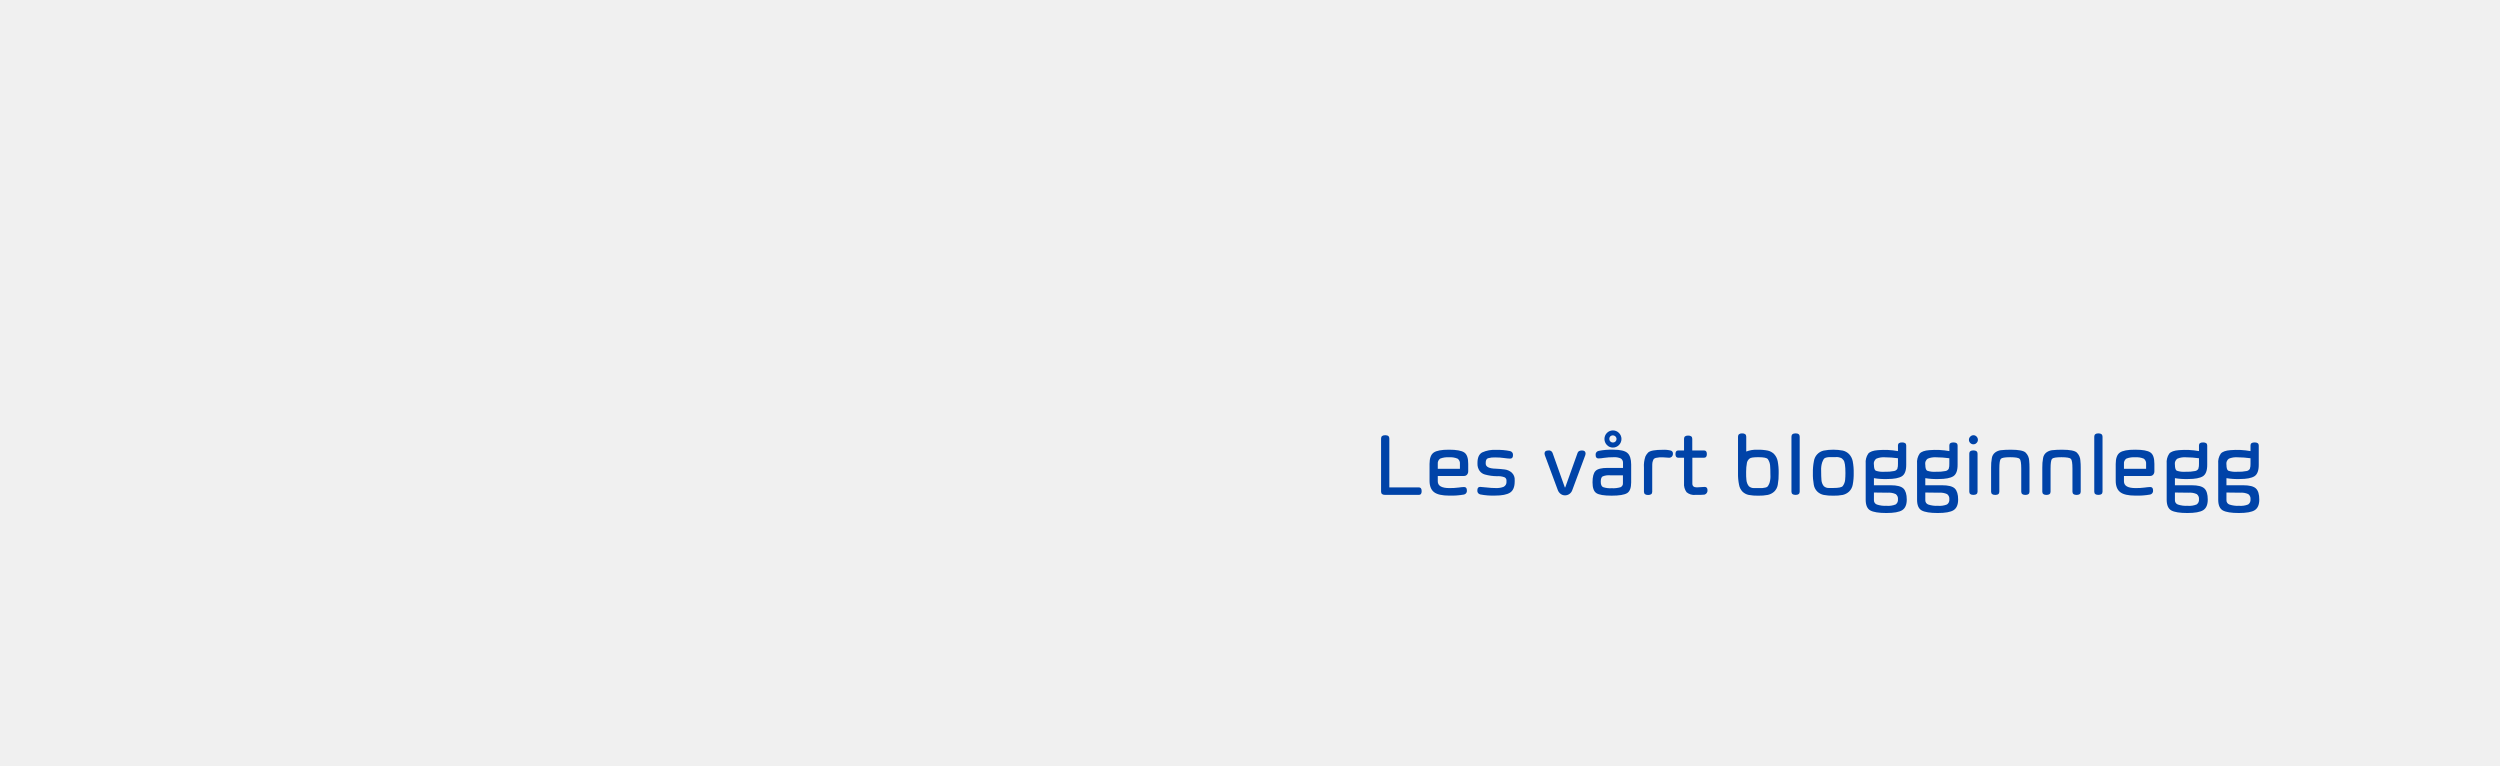
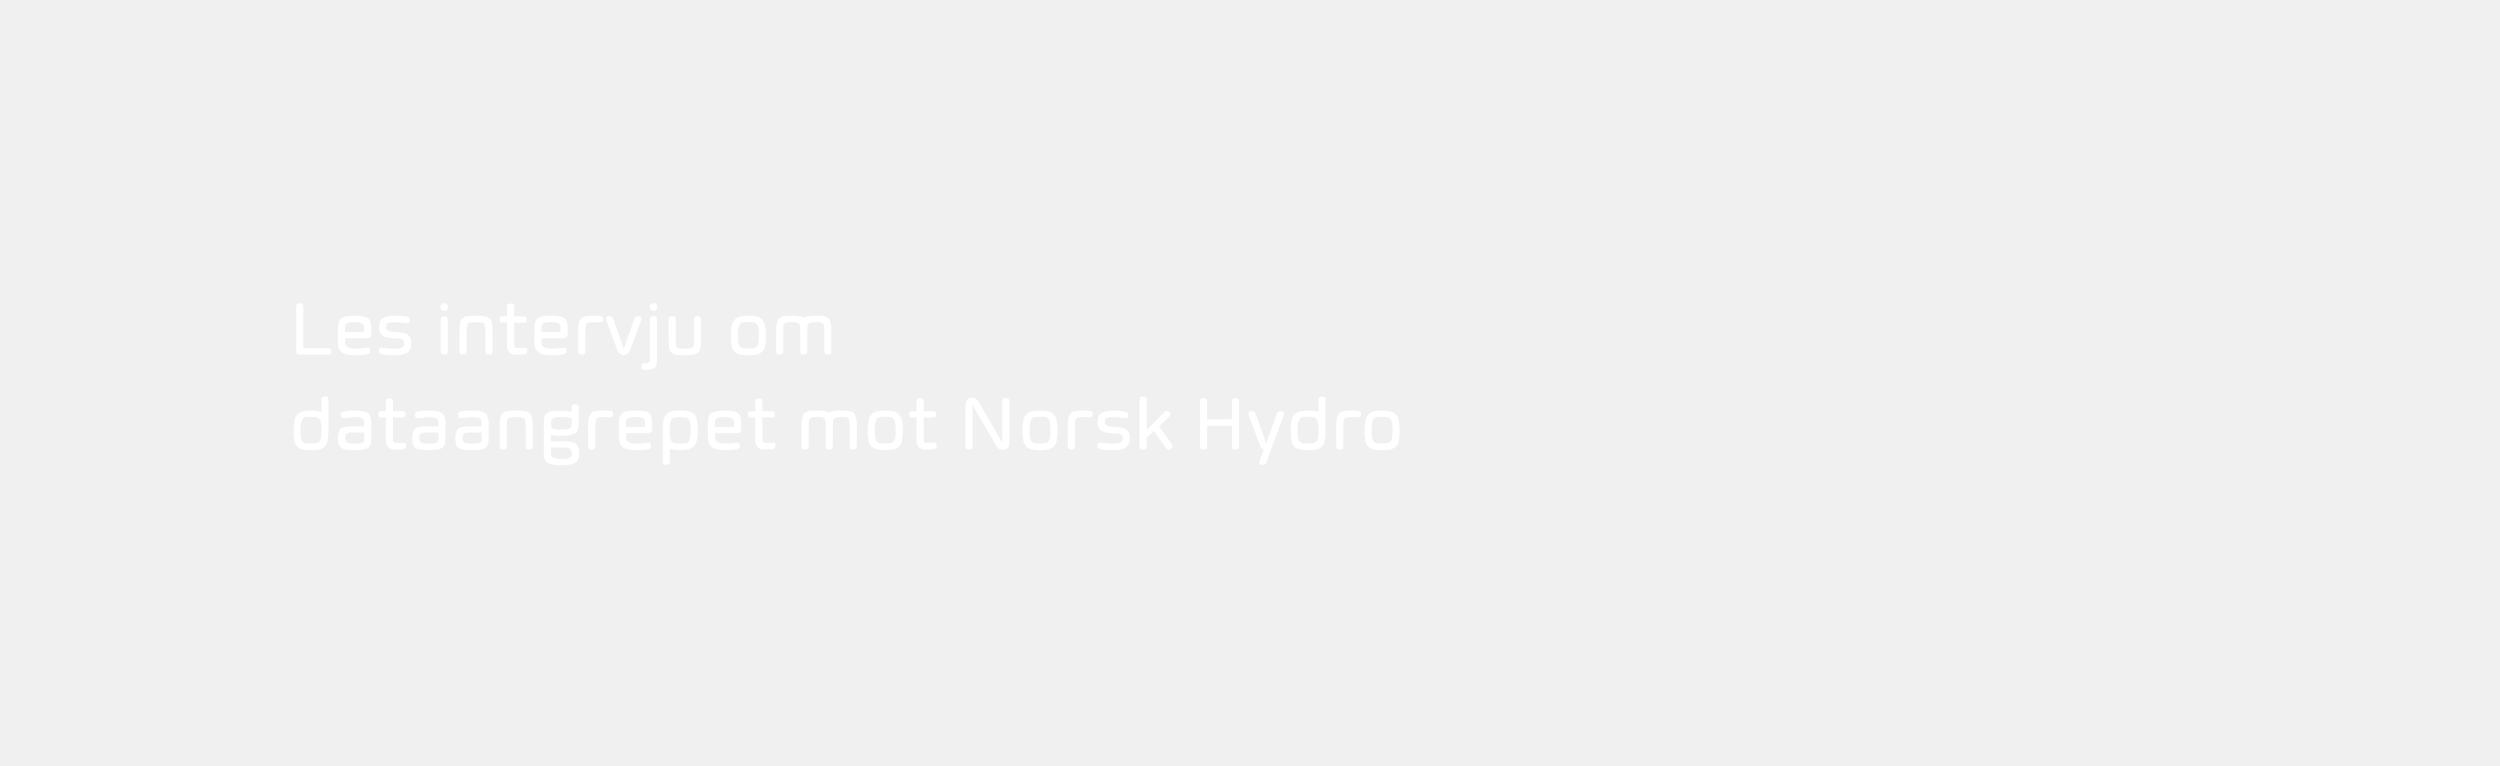
<svg xmlns="http://www.w3.org/2000/svg" id="Layer_1" data-name="Layer 1" viewBox="0 0 980 300">
  <defs>
-     <style>.cls-1{fill:#0043a8;}</style>
+     <style>.cls-1{fill:#fff;}</style>
  </defs>
-   <path class="cls-1" d="M556.19,194H543c-1.08,0-1.62-.42-1.62-1.27V171.9c0-.86.54-1.3,1.62-1.3s1.62.44,1.62,1.3v19.15h11.56q1.11,0,1.11,1.47C557.3,193.51,556.93,194,556.19,194Z" />
-   <path class="cls-1" d="M573.91,190.91c.74,0,1.11.44,1.11,1.33a1.46,1.46,0,0,1-1.11,1.62,28.14,28.14,0,0,1-5.85.42c-2.74,0-4.71-.44-5.89-1.34s-1.78-2.38-1.79-4.48v-6.59q0-3.3,1.61-4.45t6-1.14q4.41,0,6,1.09t1.55,4.5v2.85a2,2,0,0,1-.48,1.37,1.56,1.56,0,0,1-1.21.49H563.61v2.11q0,2.66,4.62,2.64a26.33,26.33,0,0,0,3.52-.21A18.86,18.86,0,0,1,573.91,190.91Zm-10.3-9v1.85h8.68v-1.85a2.3,2.3,0,0,0-.87-2.1,7.39,7.39,0,0,0-3.43-.55,7.87,7.87,0,0,0-3.45.52A2.25,2.25,0,0,0,563.61,181.88Z" />
-   <path class="cls-1" d="M590.54,188.71v-.41a1.32,1.32,0,0,0-.84-1.24,7.36,7.36,0,0,0-2.94-.39,18.19,18.19,0,0,1-4.64-.65,3.8,3.8,0,0,1-2.11-1.43,4.61,4.61,0,0,1-.84-2.88v-.29c0-2,.6-3.37,1.81-4.06a11.41,11.41,0,0,1,5.52-1,22.9,22.9,0,0,1,5.48.47,1.46,1.46,0,0,1,1.11,1.62c0,.89-.37,1.33-1.11,1.33a20.91,20.91,0,0,1-2.27-.22,24,24,0,0,0-3.6-.25,8.81,8.81,0,0,0-2.81.32q-.9.32-.9,1.77v.33q0,1.92,4,2c1.11.05,2.23.14,3.36.29a5.09,5.09,0,0,1,2.84,1.24,3.67,3.67,0,0,1,1.16,3v.44c0,2.15-.6,3.63-1.82,4.41s-3.19,1.16-5.89,1.16a25.49,25.49,0,0,1-5.82-.46,1.45,1.45,0,0,1-1.11-1.61c0-.89.37-1.34,1.11-1.34.43,0,1.28.08,2.55.23a31.23,31.23,0,0,0,3.69.23,7.58,7.58,0,0,0,2.94-.48A2.08,2.08,0,0,0,590.54,188.71Z" />
-   <path class="cls-1" d="M613.48,194.18a2.77,2.77,0,0,1-1.72-.58,3.26,3.26,0,0,1-1.09-1.46l-5.1-13.73c-.07-.37-.11-.56-.12-.58,0-.85.52-1.26,1.56-1.25a1.49,1.49,0,0,1,1.58.93l4.82,13.54h.17l4.84-13.54q.35-.93,1.74-.93c.92,0,1.39.42,1.39,1.25,0,0,0,.21-.11.58l-5.11,13.73a3,3,0,0,1-1.09,1.47A2.9,2.9,0,0,1,613.48,194.18Z" />
-   <path class="cls-1" d="M626.61,179.71c-.75,0-1.12-.45-1.12-1.34a1.44,1.44,0,0,1,1.12-1.61,24.79,24.79,0,0,1,5.84-.48c2.72,0,4.55.43,5.52,1.3s1.45,2.38,1.45,4.54v6.94c0,2.17-.52,3.58-1.58,4.24s-3.08,1-6.07,1-5-.33-6-1-1.5-2.06-1.5-4.22.39-3.64,1.16-4.45,2.38-1.22,4.79-1.21h6v-1.86a2,2,0,0,0-.83-1.83,6,6,0,0,0-2.93-.5,24.36,24.36,0,0,0-3.68.25A14.44,14.44,0,0,1,626.61,179.71Zm9.58,9.61v-3h-5a6.33,6.33,0,0,0-3,.45c-.46.31-.69,1-.69,2.08s.29,1.78.86,2.09a8.79,8.79,0,0,0,3.42.44,10.18,10.18,0,0,0,3.47-.39A1.61,1.61,0,0,0,636.19,189.32Zm-6.28-14.87a3.39,3.39,0,0,1,0-4.74,3.31,3.31,0,0,1,4.72,0,3.34,3.34,0,0,1,0,4.74,3.25,3.25,0,0,1-2.37,1A3.19,3.19,0,0,1,629.91,174.45Zm.94-2.37a1.42,1.42,0,0,0,.42,1,1.47,1.47,0,0,0,2,0,1.45,1.45,0,0,0,.42-1,1.46,1.46,0,0,0-2.48-1A1.33,1.33,0,0,0,630.85,172.08Z" />
-   <path class="cls-1" d="M647.67,183.77v9c0,.85-.54,1.27-1.61,1.27s-1.61-.42-1.63-1.27v-9.38a11.24,11.24,0,0,1,.58-4.49,6.06,6.06,0,0,1,1.07-1.52q1.15-1.07,5.79-1.06a10.41,10.41,0,0,1,3.13.31,1.14,1.14,0,0,1,.79,1.15,1.64,1.64,0,0,1-.44,1.24,1.48,1.48,0,0,1-1.11.41l-2.37-.16a10.21,10.21,0,0,0-2.76.22,2.48,2.48,0,0,0-.81.4,3,3,0,0,0-.38.82,3.8,3.8,0,0,0-.23,1.26C647.67,182.36,647.67,183,647.67,183.77Z" />
-   <path class="cls-1" d="M664.56,194a4.53,4.53,0,0,1-3.42-1.05,5.3,5.3,0,0,1-1-3.62v-9.9h-2.28c-.72,0-1.08-.48-1.08-1.43s.36-1.42,1.08-1.42h2.28V172c0-.84.54-1.26,1.61-1.26s1.62.42,1.62,1.26v4.58H668c.72,0,1.09.47,1.09,1.42s-.37,1.43-1.09,1.43H663.4v10.14c0,1,.59,1.48,1.76,1.48l3.06-.18c.75,0,1.12.43,1.12,1.3a1.65,1.65,0,0,1-1.16,1.72C667.41,194,666.2,194,664.56,194Z" />
-   <path class="cls-1" d="M681.3,185.44V171.18c0-.86.55-1.3,1.62-1.3s1.61.44,1.61,1.3V177a10.87,10.87,0,0,1,4.33-.71,18.88,18.88,0,0,1,4.17.35,5.08,5.08,0,0,1,2.43,1.37,5.68,5.68,0,0,1,1.4,2.78,23.1,23.1,0,0,1,.38,4.66,23.79,23.79,0,0,1-.36,4.64,4.83,4.83,0,0,1-1.42,2.65A5.52,5.52,0,0,1,693,194a18.1,18.1,0,0,1-3.78.31,18.46,18.46,0,0,1-3.75-.3,5,5,0,0,1-2.38-1.25A5.15,5.15,0,0,1,681.7,190,20.86,20.86,0,0,1,681.3,185.44Zm12.7.73q0-2.32-.12-3.69A5,5,0,0,0,693,180c-.35-.52-1.59-.78-3.73-.78-1.86,0-3,.17-3.38.5a2.89,2.89,0,0,0-1.08,1.61,19.42,19.42,0,0,0-.33,3.62c0,1.27,0,2.35.12,3.25a4.56,4.56,0,0,0,.94,2.39,2.86,2.86,0,0,0,2.13.73c.35,0,.88,0,1.6,0s1.25,0,1.6,0a7.87,7.87,0,0,0,1.2-.2,1.53,1.53,0,0,0,.93-.51,7.76,7.76,0,0,0,.64-1.26A8.86,8.86,0,0,0,694,186.17Z" />
-   <path class="cls-1" d="M705.48,171.18v21.55c0,.85-.54,1.27-1.61,1.27s-1.62-.42-1.62-1.27V171.18c0-.86.54-1.3,1.62-1.3S705.48,170.32,705.48,171.18Z" />
-   <path class="cls-1" d="M710.65,185.44a21.59,21.59,0,0,1,.4-4.66,5,5,0,0,1,3.83-4.15,20.37,20.37,0,0,1,7.52,0,5.12,5.12,0,0,1,2.43,1.37,5.67,5.67,0,0,1,1.43,2.77,22.25,22.25,0,0,1,.39,4.65,22,22,0,0,1-.39,4.64,5,5,0,0,1-1.44,2.66A5.45,5.45,0,0,1,722.4,194a17.83,17.83,0,0,1-3.76.31,18.64,18.64,0,0,1-3.76-.3,5.15,5.15,0,0,1-2.43-1.25A4.79,4.79,0,0,1,711,190,22.38,22.38,0,0,1,710.65,185.44Zm3.62-4.12a9.25,9.25,0,0,0-.38,3.22q0,2.29.12,3.66a4.34,4.34,0,0,0,.91,2.37,2.84,2.84,0,0,0,2.11.72c.35,0,.89,0,1.61,0,2.11,0,3.35-.26,3.72-.76a4.74,4.74,0,0,0,.93-2.39c.08-.87.12-1.78.12-2.72,0-2.8-.26-4.49-.79-5.08a3.92,3.92,0,0,0-.61-.65,4.28,4.28,0,0,0-2.53-.5c-1.3,0-2.12,0-2.47,0-1.1.07-1.8.32-2.09.74A9.21,9.21,0,0,0,714.27,181.32Z" />
-   <path class="cls-1" d="M744,174.58c0-.76.54-1.15,1.62-1.15s1.62.4,1.62,1.19v7.62q0,3.39-1.71,4.46t-5.67,1.08a26.41,26.41,0,0,1-5.28-.34v2.78h6.57q3.67,0,5,1.28c.86.87,1.3,2.31,1.3,4.32s-.59,3.39-1.76,4.15-3.25,1.13-6.23,1.13-5.08-.34-6.29-1-1.81-2.06-1.82-4.16V181.77a6,6,0,0,1,1-3.94c.67-.78,1.94-1.23,3.81-1.37a30.08,30.08,0,0,1,7.85.37Zm-9.42,7.59c0,1.29.25,2.08.72,2.35a8.78,8.78,0,0,0,3.47.41,15.69,15.69,0,0,0,3.74-.29,1.83,1.83,0,0,0,1.25-.87,5.65,5.65,0,0,0,.24-2v-2.14a40.21,40.21,0,0,0-5.14-.37,7.44,7.44,0,0,0-3.32.53,2.34,2.34,0,0,0-1,2.2Zm0,10.9v3a1.74,1.74,0,0,0,1.16,1.71,10.31,10.31,0,0,0,3.8.5,7.86,7.86,0,0,0,3.55-.53,2.14,2.14,0,0,0,.91-2,2.24,2.24,0,0,0-.87-2.06,6.36,6.36,0,0,0-3.17-.55Z" />
-   <path class="cls-1" d="M764.14,174.58c0-.76.54-1.15,1.62-1.15s1.62.4,1.62,1.19v7.62q0,3.39-1.71,4.46T760,187.78a26.41,26.41,0,0,1-5.28-.34v2.78h6.57q3.68,0,5,1.28c.86.87,1.3,2.31,1.3,4.32s-.59,3.39-1.76,4.15-3.25,1.13-6.23,1.13-5.08-.34-6.29-1-1.81-2.06-1.82-4.16V181.77a6,6,0,0,1,1-3.94c.67-.78,1.94-1.23,3.81-1.37a30.08,30.08,0,0,1,7.85.37Zm-9.42,7.59c0,1.29.25,2.08.72,2.35a8.78,8.78,0,0,0,3.47.41,15.69,15.69,0,0,0,3.74-.29,1.83,1.83,0,0,0,1.25-.87,5.65,5.65,0,0,0,.24-2v-2.14a40.21,40.21,0,0,0-5.14-.37,7.44,7.44,0,0,0-3.32.53,2.34,2.34,0,0,0-1,2.2Zm0,10.9v3a1.74,1.74,0,0,0,1.16,1.71,10.31,10.31,0,0,0,3.8.5,7.86,7.86,0,0,0,3.55-.53,2.14,2.14,0,0,0,.91-2,2.24,2.24,0,0,0-.87-2.06,6.36,6.36,0,0,0-3.17-.55Z" />
-   <path class="cls-1" d="M771.82,172.4a1.72,1.72,0,0,1,.53-1.25,1.75,1.75,0,0,1,1.23-.55,1.66,1.66,0,0,1,1.25.55,1.81,1.81,0,0,1,.51,1.26,1.69,1.69,0,0,1-.53,1.23,1.65,1.65,0,0,1-1.23.53,1.68,1.68,0,0,1-1.25-.53A1.71,1.71,0,0,1,771.82,172.4Zm3.38,5.43v14.9c0,.85-.54,1.27-1.62,1.27s-1.62-.42-1.62-1.27v-14.9c0-.85.54-1.27,1.62-1.27S775.2,177,775.2,177.83Z" />
-   <path class="cls-1" d="M784.34,179.85c-.4.41-.6,1.71-.6,3.89v9c0,.85-.53,1.27-1.61,1.27s-1.61-.42-1.62-1.27v-9.38a18.47,18.47,0,0,1,.31-3.87,3.38,3.38,0,0,1,1.27-2.11,4.76,4.76,0,0,1,2.21-.9,35.12,35.12,0,0,1,4-.19q4.55,0,5.73,1.11a4.74,4.74,0,0,1,1.41,3.16,27.5,27.5,0,0,1,.12,2.8v9.38c0,.85-.54,1.27-1.61,1.27s-1.62-.42-1.62-1.27v-9c0-2.16-.21-3.45-.62-3.87s-1.64-.64-3.7-.64S784.74,179.44,784.34,179.85Z" />
-   <path class="cls-1" d="M804.41,179.85c-.4.41-.59,1.71-.59,3.89v9c0,.85-.54,1.27-1.61,1.27s-1.62-.42-1.63-1.27v-9.38a18.36,18.36,0,0,1,.32-3.87,3.42,3.42,0,0,1,1.26-2.11,4.84,4.84,0,0,1,2.22-.9,34.84,34.84,0,0,1,4-.19q4.53,0,5.73,1.11a4.68,4.68,0,0,1,1.4,3.16,24.6,24.6,0,0,1,.13,2.8v9.38c0,.85-.54,1.27-1.62,1.27s-1.62-.42-1.62-1.27v-9c0-2.16-.2-3.45-.61-3.87s-1.65-.64-3.7-.64S804.81,179.44,804.41,179.85Z" />
-   <path class="cls-1" d="M824.19,171.18v21.55c0,.85-.54,1.27-1.62,1.27s-1.62-.42-1.62-1.27V171.18c0-.86.54-1.3,1.62-1.3S824.19,170.32,824.19,171.18Z" />
-   <path class="cls-1" d="M842.89,190.91c.74,0,1.11.44,1.11,1.33a1.46,1.46,0,0,1-1.11,1.62,28.14,28.14,0,0,1-5.85.42c-2.74,0-4.71-.44-5.89-1.34s-1.78-2.38-1.79-4.48v-6.59q0-3.3,1.61-4.45t6-1.14c3,0,4.93.36,6,1.09s1.55,2.23,1.55,4.5v2.85a2,2,0,0,1-.48,1.37,1.56,1.56,0,0,1-1.21.49H832.59v2.11q0,2.66,4.62,2.64a26.33,26.33,0,0,0,3.52-.21A18.86,18.86,0,0,1,842.89,190.91Zm-10.3-9v1.85h8.68v-1.85a2.28,2.28,0,0,0-.88-2.1,7.31,7.31,0,0,0-3.42-.55,7.87,7.87,0,0,0-3.45.52A2.25,2.25,0,0,0,832.59,181.88Z" />
-   <path class="cls-1" d="M862,174.58c0-.76.53-1.15,1.61-1.15s1.62.4,1.62,1.19v7.62q0,3.39-1.71,4.46t-5.66,1.08a26.46,26.46,0,0,1-5.29-.34v2.78h6.57c2.46,0,4.12.43,5,1.28s1.3,2.31,1.3,4.32-.58,3.39-1.76,4.15-3.25,1.13-6.23,1.13-5.08-.34-6.28-1-1.82-2.06-1.83-4.16V181.77a6,6,0,0,1,1-3.94c.66-.78,1.93-1.23,3.81-1.37a30.1,30.1,0,0,1,7.85.37Zm-9.43,7.59c0,1.29.25,2.08.72,2.35a8.84,8.84,0,0,0,3.48.41,15.65,15.65,0,0,0,3.73-.29,1.8,1.8,0,0,0,1.25-.87,5.6,5.6,0,0,0,.25-2v-2.14a40.34,40.34,0,0,0-5.14-.37,7.41,7.41,0,0,0-3.32.53,2.36,2.36,0,0,0-1,2.2Zm0,10.9v3a1.74,1.74,0,0,0,1.16,1.71,10.38,10.38,0,0,0,3.81.5,7.81,7.81,0,0,0,3.54-.53,2.15,2.15,0,0,0,.92-2,2.24,2.24,0,0,0-.87-2.06,6.38,6.38,0,0,0-3.17-.55Z" />
-   <path class="cls-1" d="M882.2,174.58c0-.76.53-1.15,1.61-1.15s1.62.4,1.62,1.19v7.62q0,3.39-1.71,4.46t-5.67,1.08a26.41,26.41,0,0,1-5.28-.34v2.78h6.57c2.46,0,4.12.43,5,1.28s1.3,2.31,1.3,4.32-.59,3.39-1.76,4.15-3.25,1.13-6.23,1.13-5.08-.34-6.28-1-1.82-2.06-1.83-4.16V181.77a6,6,0,0,1,1-3.94c.66-.78,1.93-1.23,3.81-1.37a30.1,30.1,0,0,1,7.85.37Zm-9.43,7.59c0,1.29.25,2.08.72,2.35a8.84,8.84,0,0,0,3.48.41,15.65,15.65,0,0,0,3.73-.29,1.8,1.8,0,0,0,1.25-.87,5.6,5.6,0,0,0,.25-2v-2.14a40.36,40.36,0,0,0-5.15-.37,7.39,7.39,0,0,0-3.31.53,2.36,2.36,0,0,0-1,2.2Zm0,10.9v3a1.74,1.74,0,0,0,1.16,1.71,10.34,10.34,0,0,0,3.81.5,7.83,7.83,0,0,0,3.54-.53,2.15,2.15,0,0,0,.92-2,2.24,2.24,0,0,0-.87-2.06,6.38,6.38,0,0,0-3.17-.55Z" />
+   <path class="cls-1" d="M128.84,139H117.49c-.93,0-1.39-.36-1.39-1.09V120c0-.74.46-1.12,1.39-1.12s1.39.38,1.39,1.12v16.49h10c.64,0,.95.42.95,1.27S129.48,139,128.84,139Z" />
+   <path class="cls-1" d="M144.1,136.34c.63,0,1,.38,1,1.15a1.26,1.26,0,0,1-1,1.39,24.37,24.37,0,0,1-5,.36q-3.54,0-5.07-1.15a4.56,4.56,0,0,1-1.55-3.86v-5.67c0-1.9.47-3.18,1.4-3.83s2.66-1,5.19-1,4.24.31,5.13.94,1.33,1.92,1.33,3.88V131a1.74,1.74,0,0,1-.41,1.18,1.36,1.36,0,0,1-1.05.42h-8.8v1.82q0,2.28,4,2.27a22.86,22.86,0,0,0,3-.18A16.44,16.44,0,0,1,144.1,136.34Zm-8.87-7.78v1.6h7.48v-1.6a2,2,0,0,0-.76-1.8,6.17,6.17,0,0,0-2.95-.48,6.66,6.66,0,0,0-3,.45A2,2,0,0,0,135.23,128.56Z" />
+   <path class="cls-1" d="M158.42,134.44v-.35a1.14,1.14,0,0,0-.73-1.07,6.36,6.36,0,0,0-2.53-.33,15.47,15.47,0,0,1-4-.56,3.32,3.32,0,0,1-1.82-1.23,4,4,0,0,1-.72-2.49v-.25c0-1.73.51-2.89,1.55-3.49a9.81,9.81,0,0,1,4.76-.9,20,20,0,0,1,4.72.41,1.25,1.25,0,0,1,1,1.39c0,.77-.31,1.15-1,1.15a17.85,17.85,0,0,1-1.95-.19,21.78,21.78,0,0,0-3.11-.22,7.87,7.87,0,0,0-2.42.28c-.51.18-.77.69-.77,1.53v.28c0,1.1,1.15,1.69,3.45,1.76,1,0,1.92.12,2.89.24a4.34,4.34,0,0,1,2.45,1.08,3.16,3.16,0,0,1,1,2.58v.38c0,1.86-.52,3.13-1.57,3.8a9.75,9.75,0,0,1-5.07,1,22.48,22.48,0,0,1-5-.39,1.26,1.26,0,0,1-1-1.39c0-.77.32-1.15,1-1.15.37,0,1.1.06,2.19.19a26.88,26.88,0,0,0,3.18.2,6.45,6.45,0,0,0,2.53-.42A1.77,1.77,0,0,0,158.42,134.44Z" />
+   <path class="cls-1" d="M172.63,120.4a1.44,1.44,0,0,1,.46-1.08,1.51,1.51,0,0,1,1.06-.47,1.45,1.45,0,0,1,1.07.47,1.61,1.61,0,0,1,.44,1.09,1.44,1.44,0,0,1-.45,1.06,1.51,1.51,0,0,1-2.58-1.07Zm2.91,4.67v12.84c0,.73-.47,1.09-1.39,1.09s-1.4-.36-1.4-1.09V125.07c0-.72.47-1.09,1.4-1.09S175.54,124.35,175.54,125.07Z" />
+   <path class="cls-1" d="M183.41,126.82c-.34.35-.52,1.47-.52,3.35v7.74c0,.73-.46,1.09-1.38,1.09s-1.39-.36-1.4-1.09v-8.08a15.83,15.83,0,0,1,.27-3.33,2.94,2.94,0,0,1,1.09-1.82,4.13,4.13,0,0,1,1.91-.77,28.8,28.8,0,0,1,3.43-.17c2.61,0,4.25.31,4.94,1a4,4,0,0,1,1.21,2.72,23.16,23.16,0,0,1,.11,2.41v8.08c0,.73-.47,1.09-1.4,1.09s-1.39-.36-1.39-1.09v-7.74c0-1.86-.18-3-.53-3.34s-1.42-.55-3.19-.55S183.75,126.46,183.41,126.82Z" />
+   <path class="cls-1" d="M202.59,139a3.89,3.89,0,0,1-3-.91,4.54,4.54,0,0,1-.84-3.11v-8.53h-2c-.63,0-.94-.41-.94-1.22s.31-1.23.94-1.23h2v-3.94c0-.73.47-1.09,1.4-1.09s1.39.36,1.39,1.09V124h3.95c.62,0,.94.41.94,1.23s-.32,1.22-.94,1.22h-3.95v8.74c0,.84.5,1.27,1.51,1.27l2.64-.15q1,0,1,1.11a1.44,1.44,0,0,1-1,1.49Q204.71,139,202.59,139Z" />
+   <path class="cls-1" d="M221.1,136.34c.64,0,1,.38,1,1.15a1.25,1.25,0,0,1-1,1.39,24.37,24.37,0,0,1-5,.36q-3.54,0-5.07-1.15a4.56,4.56,0,0,1-1.55-3.86v-5.67c0-1.9.47-3.18,1.4-3.83s2.66-1,5.19-1,4.24.31,5.13.94,1.33,1.92,1.33,3.88V131a1.69,1.69,0,0,1-.41,1.18,1.36,1.36,0,0,1-1.05.42h-8.8v1.82q0,2.28,4,2.27a22.86,22.86,0,0,0,3-.18A16.44,16.44,0,0,1,221.1,136.34Zm-8.87-7.78v1.6h7.48v-1.6a2,2,0,0,0-.76-1.8,6.17,6.17,0,0,0-2.95-.48,6.69,6.69,0,0,0-3,.45A2,2,0,0,0,212.23,128.56Z" />
+   <path class="cls-1" d="M229.46,130.19v7.72c0,.73-.47,1.09-1.39,1.09s-1.39-.36-1.4-1.09v-8.08a9.56,9.56,0,0,1,.5-3.86,5.16,5.16,0,0,1,.91-1.32c.67-.61,2.33-.91,5-.91a8.74,8.74,0,0,1,2.7.27,1,1,0,0,1,.68,1,1.44,1.44,0,0,1-.38,1.07,1.3,1.3,0,0,1-.95.35l-2.05-.14a9.11,9.11,0,0,0-2.37.19,2.1,2.1,0,0,0-.7.35,2.4,2.4,0,0,0-.33.7,3.62,3.62,0,0,0-.2,1.08C229.46,129,229.46,129.51,229.46,130.19Z" />
+   <path class="cls-1" d="M244.49,139.15a2.41,2.41,0,0,1-1.49-.5,2.9,2.9,0,0,1-.94-1.25l-4.39-11.83c-.06-.31-.09-.48-.1-.5,0-.72.45-1.08,1.35-1.07a1.3,1.3,0,0,1,1.36.8l4.15,11.66h.15l4.16-11.66c.2-.53.7-.8,1.5-.8s1.19.36,1.19,1.07c0,0,0,.19-.09.5l-4.4,11.83a2.64,2.64,0,0,1-.94,1.27A2.52,2.52,0,0,1,244.49,139.15Z" />
+   <path class="cls-1" d="M253.48,145h-1.09c-.64,0-1-.42-1-1.27s.32-1.27,1-1.27h1.06a1.36,1.36,0,0,0,.9-.32,1.13,1.13,0,0,0,.43-1V125c0-.72.46-1.09,1.39-1.09s1.39.37,1.39,1.09v16a4.68,4.68,0,0,1-.81,3.11C256.2,144.72,255.11,145,253.48,145Zm1.18-24.64a1.47,1.47,0,0,1,.45-1.08,1.52,1.52,0,0,1,1.06-.47,1.47,1.47,0,0,1,1.08.47,1.61,1.61,0,0,1,.44,1.09,1.45,1.45,0,0,1-.46,1.06,1.51,1.51,0,0,1-2.57-1.07Z" />
+   <path class="cls-1" d="M267,136.68l1.45,0,1.44,0a3.71,3.71,0,0,0,1-.16,1.89,1.89,0,0,0,.79-.47,2,2,0,0,0,.33-1.25c0-.61,0-1.28,0-2v-7.73c0-.73.47-1.1,1.4-1.1s1.39.37,1.39,1.09v8.1a17.85,17.85,0,0,1-.24,3.35,3,3,0,0,1-1.08,1.8,4,4,0,0,1-1.88.77,33.47,33.47,0,0,1-6.33,0,4,4,0,0,1-1.87-.77,2.94,2.94,0,0,1-1.06-1.8,18.58,18.58,0,0,1-.25-3.35v-8.1c0-.72.47-1.09,1.4-1.09s1.38.37,1.38,1.1v7.73c0,1.89.17,3,.5,3.37a1.53,1.53,0,0,0,.65.34A3.71,3.71,0,0,0,267,136.68Z" />
+   <path class="cls-1" d="M286.49,131.63a18.73,18.73,0,0,1,.34-4,4.33,4.33,0,0,1,3.3-3.58,14.14,14.14,0,0,1,3.24-.3,14,14,0,0,1,3.23.3,4.48,4.48,0,0,1,2.1,1.18,5,5,0,0,1,1.23,2.39,19.3,19.3,0,0,1,.34,4,19.06,19.06,0,0,1-.34,4,4.31,4.31,0,0,1-1.24,2.3A4.59,4.59,0,0,1,296.6,139a15.23,15.23,0,0,1-3.23.27,15.5,15.5,0,0,1-3.24-.26,4.5,4.5,0,0,1-2.09-1.07,4.16,4.16,0,0,1-1.22-2.32A18.91,18.91,0,0,1,286.49,131.63Zm3.12-3.55a8,8,0,0,0-.34,2.77c0,1.32,0,2.37.11,3.15a3.68,3.68,0,0,0,.79,2,2.39,2.39,0,0,0,1.81.63c.3,0,.77,0,1.39,0,1.81,0,2.88-.22,3.2-.66a4,4,0,0,0,.8-2c.07-.75.11-1.53.11-2.35,0-2.4-.23-3.86-.68-4.37a3.66,3.66,0,0,0-.53-.56,3.69,3.69,0,0,0-2.17-.43c-1.12,0-1.83,0-2.14,0-.94.07-1.54.28-1.79.64A7.3,7.3,0,0,0,289.61,128.08Z" />
+   <path class="cls-1" d="M319.84,126.28a17.73,17.73,0,0,0-1.8.07,1.65,1.65,0,0,0-1,.45,1.58,1.58,0,0,0-.5,1,18.32,18.32,0,0,0-.08,2v8.11c0,.73-.46,1.09-1.39,1.09s-1.39-.36-1.39-1.09V129.4c0-1.43-.19-2.31-.56-2.63a3.85,3.85,0,0,0-2.33-.49c-1.17,0-1.93,0-2.29.07a1.46,1.46,0,0,0-.95.5,1.81,1.81,0,0,0-.46,1.12c0,.45-.06,1.19-.06,2.2v7.74c0,.73-.46,1.09-1.38,1.09s-1.39-.36-1.4-1.09v-8.08a10,10,0,0,1,.71-4.47,3.37,3.37,0,0,1,2.92-1.51c.57-.06,1.4-.1,2.48-.11q3.6,0,4.71.87,1.09-.85,4.71-.87,1.59,0,2.46.09c1.51.17,2.47.65,2.89,1.44a10.16,10.16,0,0,1,.76,4.56v8.08c0,.73-.46,1.09-1.39,1.09s-1.39-.36-1.39-1.09v-7.74c0-1,0-1.75-.08-2.2a1.86,1.86,0,0,0-.45-1.12,1.48,1.48,0,0,0-1-.5A18,18,0,0,0,319.84,126.28Z" />
+   <path class="cls-1" d="M128.75,156.55v12.28a18.91,18.91,0,0,1-.33,4,4.23,4.23,0,0,1-1.23,2.3,4.42,4.42,0,0,1-2,1.08,15.12,15.12,0,0,1-3.22.27,15.67,15.67,0,0,1-3.25-.26,4.54,4.54,0,0,1-2.09-1.07,4.22,4.22,0,0,1-1.22-2.32,21.34,21.34,0,0,1-.32-4,18.73,18.73,0,0,1,.34-4,4.34,4.34,0,0,1,3.29-3.58,16.09,16.09,0,0,1,3.58-.3,9.22,9.22,0,0,1,3.72.62v-5c0-.74.46-1.12,1.39-1.12S128.75,155.81,128.75,156.55Zm-10.6,8.73a8,8,0,0,0-.33,2.77c0,1.32,0,2.37.11,3.15a3.75,3.75,0,0,0,.78,2,2.44,2.44,0,0,0,1.82.63c.3,0,.76,0,1.39,0,1.81,0,2.88-.22,3.2-.66a4.08,4.08,0,0,0,.8-2.05c.07-.75.11-1.53.11-2.35,0-2.4-.23-3.86-.68-4.37a4.22,4.22,0,0,0-.53-.56,3.73,3.73,0,0,0-2.18-.43c-1.12,0-1.83,0-2.13,0q-1.42.09-1.8.63A8.35,8.35,0,0,0,118.15,165.28Z" />
+   <path class="cls-1" d="M134.55,163.89c-.65,0-1-.38-1-1.15a1.25,1.25,0,0,1,1-1.39,21.64,21.64,0,0,1,5-.41c2.34,0,3.93.38,4.76,1.12s1.25,2.05,1.25,3.91v6c0,1.86-.45,3.08-1.36,3.64s-2.65.85-5.22.85-4.29-.28-5.17-.85-1.31-1.77-1.31-3.63.33-3.13,1-3.83,2.06-1,4.14-1h5.14v-1.61a1.74,1.74,0,0,0-.71-1.57,5.32,5.32,0,0,0-2.53-.43,20.62,20.62,0,0,0-3.17.22A11.58,11.58,0,0,1,134.55,163.89Zm8.25,8.28v-2.63h-4.31a5.52,5.52,0,0,0-2.6.39c-.39.27-.59.86-.59,1.79s.25,1.54.74,1.8a7.73,7.73,0,0,0,3,.38,9,9,0,0,0,3-.33A1.39,1.39,0,0,0,142.8,172.17Z" />
+   <path class="cls-1" d="M155.06,176.2a3.89,3.89,0,0,1-2.95-.91,4.54,4.54,0,0,1-.84-3.11v-8.53h-2c-.63,0-.94-.41-.94-1.22s.31-1.23.94-1.23h2v-3.94c0-.72.47-1.09,1.4-1.09s1.39.37,1.39,1.09v3.94H158c.62,0,.94.41.94,1.23s-.32,1.22-.94,1.22h-3.95v8.74c0,.84.5,1.27,1.51,1.27l2.64-.15c.64,0,1,.37,1,1.12a1.44,1.44,0,0,1-1,1.48Q157.17,176.2,155.06,176.2Z" />
+   <path class="cls-1" d="M163.64,163.89c-.65,0-1-.38-1-1.15a1.25,1.25,0,0,1,1-1.39,21.68,21.68,0,0,1,5-.41c2.34,0,3.92.38,4.75,1.12s1.26,2.05,1.26,3.91v6c0,1.86-.46,3.08-1.37,3.64s-2.64.85-5.21.85-4.3-.28-5.17-.85-1.32-1.77-1.32-3.63.34-3.13,1-3.83,2-1,4.13-1h5.14v-1.61a1.74,1.74,0,0,0-.71-1.57,5.32,5.32,0,0,0-2.53-.43,20.49,20.49,0,0,0-3.16.22A11.77,11.77,0,0,1,163.64,163.89Zm8.25,8.28v-2.63h-4.31a5.47,5.47,0,0,0-2.59.39c-.4.27-.59.86-.59,1.79s.24,1.54.74,1.8a7.63,7.63,0,0,0,3,.38,8.92,8.92,0,0,0,3-.33A1.39,1.39,0,0,0,171.89,172.17Z" />
+   <path class="cls-1" d="M180.56,163.89c-.64,0-1-.38-1-1.15a1.26,1.26,0,0,1,1-1.39,21.74,21.74,0,0,1,5-.41c2.34,0,3.92.38,4.75,1.12s1.26,2.05,1.26,3.91v6c0,1.86-.46,3.08-1.36,3.64s-2.65.85-5.22.85-4.29-.28-5.17-.85-1.31-1.77-1.31-3.63.33-3.13,1-3.83,2.06-1,4.13-1h5.14v-1.61a1.71,1.71,0,0,0-.71-1.57,5.3,5.3,0,0,0-2.53-.43,20.49,20.49,0,0,0-3.16.22A11.67,11.67,0,0,1,180.56,163.89Zm8.25,8.28v-2.63h-4.3a5.49,5.49,0,0,0-2.6.39c-.39.27-.59.86-.59,1.79s.25,1.54.74,1.8a7.63,7.63,0,0,0,3,.38,8.92,8.92,0,0,0,3-.33A1.38,1.38,0,0,0,188.81,172.17Z" />
+   <path class="cls-1" d="M199.18,164c-.34.35-.51,1.47-.51,3.35v7.74c0,.73-.46,1.09-1.39,1.09s-1.39-.36-1.4-1.09V167a15.83,15.83,0,0,1,.27-3.33,3,3,0,0,1,1.09-1.82,4.13,4.13,0,0,1,1.91-.77,28.87,28.87,0,0,1,3.44-.17c2.6,0,4.25.31,4.93,1a4,4,0,0,1,1.21,2.72,23.16,23.16,0,0,1,.11,2.41v8.08c0,.73-.47,1.09-1.39,1.09s-1.4-.36-1.4-1.09v-7.74c0-1.86-.17-3-.53-3.34s-1.41-.55-3.18-.55S199.53,163.66,199.18,164Z" />
+   <path class="cls-1" d="M224.07,159.48c0-.66.46-1,1.39-1s1.39.34,1.39,1v6.56q0,2.93-1.47,3.84a9.52,9.52,0,0,1-4.88.93,22.78,22.78,0,0,1-4.55-.29V173h5.66c2.11,0,3.55.36,4.3,1.1a5.09,5.09,0,0,1,1.12,3.72c0,1.73-.5,2.92-1.51,3.57s-2.8,1-5.37,1-4.37-.29-5.41-.87-1.56-1.77-1.57-3.59V165.66a5.16,5.16,0,0,1,.86-3.39,4.72,4.72,0,0,1,3.28-1.18,26.22,26.22,0,0,1,6.76.32ZM216,166c0,1.12.22,1.79.62,2a7.67,7.67,0,0,0,3,.35,13.12,13.12,0,0,0,3.22-.25,1.52,1.52,0,0,0,1.07-.75,4.53,4.53,0,0,0,.22-1.68v-1.85a34,34,0,0,0-4.43-.31,6.45,6.45,0,0,0-2.86.45,2,2,0,0,0-.83,1.89Zm0,9.39V178a1.49,1.49,0,0,0,1,1.47,9,9,0,0,0,3.28.43,6.72,6.72,0,0,0,3.05-.46,1.86,1.86,0,0,0,.79-1.76,1.93,1.93,0,0,0-.75-1.77,5.6,5.6,0,0,0-2.73-.47Z" />
+   <path class="cls-1" d="M233.33,167.39v7.72c0,.73-.46,1.09-1.39,1.09s-1.39-.36-1.4-1.09V167a9.56,9.56,0,0,1,.5-3.86,5.15,5.15,0,0,1,.92-1.32c.66-.61,2.33-.91,5-.91a8.62,8.62,0,0,1,2.69.27,1,1,0,0,1,.68,1,1.4,1.4,0,0,1-.38,1.07,1.3,1.3,0,0,1-.95.35l-2-.14a9.21,9.21,0,0,0-2.38.19,1.22,1.22,0,0,0-1,1.05,3.32,3.32,0,0,0-.19,1.08C233.33,166.18,233.33,166.71,233.33,167.39Z" />
+   <path class="cls-1" d="M254.22,173.54c.63,0,.95.38.95,1.15a1.26,1.26,0,0,1-.95,1.39,24.37,24.37,0,0,1-5,.36q-3.54,0-5.07-1.15a4.56,4.56,0,0,1-1.55-3.86v-5.67c0-1.9.47-3.18,1.4-3.83s2.65-1,5.19-1,4.24.31,5.13.94,1.33,1.92,1.33,3.88v2.45a1.74,1.74,0,0,1-.41,1.18,1.36,1.36,0,0,1-1,.42h-8.8v1.82q0,2.28,4,2.27a22.86,22.86,0,0,0,3-.18A16.24,16.24,0,0,1,254.22,173.54Zm-8.87-7.78v1.6h7.48v-1.6a2,2,0,0,0-.76-1.8,6.17,6.17,0,0,0-2.95-.48,6.66,6.66,0,0,0-3,.45A2,2,0,0,0,245.35,165.76Z" />
+   <path class="cls-1" d="M259.79,181.16V168.57a17.63,17.63,0,0,1,.35-4,4.21,4.21,0,0,1,3.27-3.39,15.16,15.16,0,0,1,3.23-.27,15.5,15.5,0,0,1,3.25.27,4.69,4.69,0,0,1,2.1,1.08,4.22,4.22,0,0,1,1.22,2.31,20.86,20.86,0,0,1,.31,4,18.58,18.58,0,0,1-.35,4,4.29,4.29,0,0,1-3.28,3.57,16.92,16.92,0,0,1-3.58.28,9.51,9.51,0,0,1-3.74-.6v5.33q0,1.08-1.38,1.08C260.27,182.25,259.8,181.89,259.79,181.16Zm10.61-9a8,8,0,0,0,.33-2.78c0-1.33,0-2.38-.1-3.16a4,4,0,0,0-.78-2.06q-.48-.66-3.21-.66c-1.82,0-2.89.22-3.22.66a4,4,0,0,0-.8,2.09c-.07.76-.11,1.54-.11,2.34s0,1.48.08,2,.11,1,.18,1.4a2.69,2.69,0,0,0,1,1.53,1.94,1.94,0,0,0,1.24.38l1.74,0q.89,0,1.32,0a6.36,6.36,0,0,0,1-.17,1.28,1.28,0,0,0,.8-.47A9,9,0,0,0,270.4,172.14Z" />
+   <path class="cls-1" d="M289.11,173.54c.63,0,.95.38.95,1.15a1.26,1.26,0,0,1-.95,1.39,24.37,24.37,0,0,1-5,.36q-3.54,0-5.07-1.15a4.56,4.56,0,0,1-1.55-3.86v-5.67c0-1.9.47-3.18,1.4-3.83s2.66-1,5.19-1,4.24.31,5.13.94,1.33,1.92,1.33,3.88v2.45a1.74,1.74,0,0,1-.41,1.18,1.36,1.36,0,0,1-1,.42h-8.8v1.82q0,2.28,4,2.27a22.86,22.86,0,0,0,3-.18A16.44,16.44,0,0,1,289.11,173.54Zm-8.87-7.78v1.6h7.48v-1.6A2,2,0,0,0,287,164a6.17,6.17,0,0,0-2.95-.48,6.69,6.69,0,0,0-3,.45A2,2,0,0,0,280.24,165.76Z" />
+   <path class="cls-1" d="M299.87,176.2a3.89,3.89,0,0,1-2.95-.91,4.54,4.54,0,0,1-.83-3.11v-8.53h-2c-.62,0-.93-.41-.93-1.22s.31-1.23.93-1.23h2v-3.94c0-.72.46-1.09,1.39-1.09s1.39.37,1.39,1.09v3.94h3.95c.63,0,.94.41.94,1.23s-.31,1.22-.94,1.22h-3.95v8.74c0,.84.51,1.27,1.52,1.27l2.63-.15c.64,0,1,.37,1,1.12a1.44,1.44,0,0,1-1,1.48Q302,176.2,299.87,176.2Z" />
+   <path class="cls-1" d="M329.84,163.48a17.73,17.73,0,0,0-1.8.07,1.68,1.68,0,0,0-1,.45,1.63,1.63,0,0,0-.5,1,19,19,0,0,0-.07,2v8.11c0,.73-.47,1.09-1.4,1.09s-1.39-.36-1.39-1.09V166.6c0-1.43-.19-2.31-.56-2.63a3.82,3.82,0,0,0-2.32-.49c-1.17,0-1.94,0-2.29.07a1.46,1.46,0,0,0-1,.5,1.86,1.86,0,0,0-.45,1.12c0,.45-.06,1.19-.06,2.2v7.74c0,.73-.47,1.09-1.39,1.09s-1.39-.36-1.4-1.09V167a10.18,10.18,0,0,1,.71-4.47,3.38,3.38,0,0,1,2.92-1.51c.58-.06,1.41-.1,2.49-.11,2.4,0,4,.29,4.7.87q1.09-.85,4.71-.87c1.06,0,1.88,0,2.47.09,1.5.17,2.47.65,2.89,1.44a10.3,10.3,0,0,1,.76,4.56v8.08c0,.73-.47,1.09-1.4,1.09s-1.39-.36-1.39-1.09v-7.74c0-1,0-1.75-.07-2.2a1.87,1.87,0,0,0-.46-1.12,1.46,1.46,0,0,0-.95-.5A18.21,18.21,0,0,0,329.84,163.48Z" />
+   <path class="cls-1" d="M340.13,168.83a18.64,18.64,0,0,1,.35-4,4.32,4.32,0,0,1,3.29-3.58,17.65,17.65,0,0,1,6.48,0,4.48,4.48,0,0,1,2.1,1.18,4.85,4.85,0,0,1,1.22,2.39,18.63,18.63,0,0,1,.34,4,18.4,18.4,0,0,1-.34,4,4.24,4.24,0,0,1-1.24,2.3,4.55,4.55,0,0,1-2.08,1.07,19.94,19.94,0,0,1-6.48,0,4.5,4.5,0,0,1-2.09-1.07,4.22,4.22,0,0,1-1.22-2.32A18.91,18.91,0,0,1,340.13,168.83Zm3.12-3.55a8,8,0,0,0-.33,2.77c0,1.32,0,2.37.11,3.15a3.75,3.75,0,0,0,.78,2,2.41,2.41,0,0,0,1.81.63c.31,0,.77,0,1.39,0q2.73,0,3.21-.66a4.08,4.08,0,0,0,.8-2.05c.07-.75.1-1.53.1-2.35,0-2.4-.22-3.86-.68-4.37a3.66,3.66,0,0,0-.52-.56,3.73,3.73,0,0,0-2.18-.43c-1.12,0-1.83,0-2.13,0q-1.42.09-1.8.63A7.3,7.3,0,0,0,343.25,165.28Z" />
+   <path class="cls-1" d="M363.12,176.2a3.91,3.91,0,0,1-3-.91,4.6,4.6,0,0,1-.83-3.11v-8.53h-2c-.62,0-.93-.41-.93-1.22s.31-1.23.93-1.23h2v-3.94c0-.72.46-1.09,1.39-1.09s1.39.37,1.39,1.09v3.94h3.95c.63,0,.94.41.94,1.23s-.31,1.22-.94,1.22h-3.95v8.74c0,.84.51,1.27,1.52,1.27l2.63-.15c.65,0,1,.37,1,1.12a1.43,1.43,0,0,1-1,1.48C365.56,176.17,364.53,176.2,363.12,176.2Z" />
+   <path class="cls-1" d="M392.92,173.22V157.17c0-.74.46-1.12,1.39-1.12s1.39.38,1.39,1.12v16.37a2.73,2.73,0,0,1-.76,2.1,2.56,2.56,0,0,1-1.78.71,2.69,2.69,0,0,1-1.63-.45,4.27,4.27,0,0,1-1.12-1.3l-9-15.58h-.15v16.06c0,.75-.47,1.12-1.4,1.12s-1.39-.37-1.39-1.12V158.72a2.79,2.79,0,0,1,.75-2.11,2.46,2.46,0,0,1,1.76-.71,2.77,2.77,0,0,1,1.64.47,4.51,4.51,0,0,1,1.11,1.29l9,15.56Z" />
+   <path class="cls-1" d="M400.8,168.83a18.64,18.64,0,0,1,.35-4,4.31,4.31,0,0,1,3.29-3.58,17.65,17.65,0,0,1,6.48,0,4.58,4.58,0,0,1,2.1,1.18,4.85,4.85,0,0,1,1.22,2.39,19.3,19.3,0,0,1,.34,4,19.06,19.06,0,0,1-.34,4,4.24,4.24,0,0,1-1.24,2.3,4.6,4.6,0,0,1-2.08,1.07,19.94,19.94,0,0,1-6.48,0,4.5,4.5,0,0,1-2.09-1.07,4.16,4.16,0,0,1-1.22-2.32A18.91,18.91,0,0,1,400.8,168.83Zm3.12-3.55a8,8,0,0,0-.33,2.77c0,1.32,0,2.37.1,3.15a3.76,3.76,0,0,0,.79,2,2.41,2.41,0,0,0,1.81.63c.3,0,.77,0,1.39,0,1.82,0,2.88-.22,3.21-.66a4.08,4.08,0,0,0,.8-2.05c.07-.75.1-1.53.1-2.35,0-2.4-.23-3.86-.68-4.37a2.48,2.48,0,0,0-2.7-1c-1.12,0-1.83,0-2.13,0q-1.42.09-1.8.63A7.3,7.3,0,0,0,403.92,165.28Z" />
+   <path class="cls-1" d="M421.37,167.39v7.72c0,.73-.46,1.09-1.38,1.09s-1.39-.36-1.4-1.09V167a9.38,9.38,0,0,1,.5-3.86,5.16,5.16,0,0,1,.91-1.32c.67-.61,2.33-.91,5-.91a8.74,8.74,0,0,1,2.7.27,1,1,0,0,1,.68,1,1.44,1.44,0,0,1-.38,1.07,1.3,1.3,0,0,1-.95.35l-2.05-.14a9.11,9.11,0,0,0-2.37.19,2.1,2.1,0,0,0-.7.35,2.4,2.4,0,0,0-.33.7,3.62,3.62,0,0,0-.2,1.08C421.38,166.18,421.37,166.71,421.37,167.39Z" />
+   <path class="cls-1" d="M440.1,171.65v-.36a1.15,1.15,0,0,0-.73-1.07,6.36,6.36,0,0,0-2.53-.33,15.47,15.47,0,0,1-4-.56A3.28,3.28,0,0,1,431,168.1a4,4,0,0,1-.73-2.49v-.25c0-1.73.52-2.89,1.56-3.49a9.81,9.81,0,0,1,4.76-.9,20,20,0,0,1,4.72.41,1.26,1.26,0,0,1,1,1.39c0,.77-.32,1.15-1,1.15a17.63,17.63,0,0,1-1.95-.19,21.83,21.83,0,0,0-3.11-.21,7.94,7.94,0,0,0-2.42.27c-.51.18-.77.69-.77,1.53v.28c0,1.1,1.15,1.69,3.45,1.76,1,0,1.92.12,2.89.24a4.34,4.34,0,0,1,2.45,1.08,3.18,3.18,0,0,1,1,2.59v.37c0,1.86-.52,3.13-1.57,3.8a9.75,9.75,0,0,1-5.07,1,22.48,22.48,0,0,1-5-.39,1.26,1.26,0,0,1-1-1.39c0-.77.32-1.15,1-1.15.37,0,1.1.06,2.19.19a26.88,26.88,0,0,0,3.18.2,6.45,6.45,0,0,0,2.53-.42A1.78,1.78,0,0,0,440.1,171.65Z" />
+   <path class="cls-1" d="M449.5,156.55v12l6.93-7a1.45,1.45,0,0,1,1-.47,1.3,1.3,0,0,1,1,.4,1.17,1.17,0,0,1,.39.9,1.39,1.39,0,0,1-.5,1l-4,3.73,4.93,6.88a1.66,1.66,0,0,1,.3.93,1.2,1.2,0,0,1-.43.91,1.5,1.5,0,0,1-1,.42,1,1,0,0,1-.91-.5L452.34,169l-2.84,2.63v3.53c0,.73-.46,1.09-1.39,1.09s-1.39-.36-1.4-1.09V156.55c0-.74.48-1.12,1.4-1.12S449.5,155.81,449.5,156.55Z" />
+   <path class="cls-1" d="M485.72,157.17v17.94c0,.73-.48,1.09-1.4,1.09s-1.39-.36-1.39-1.09v-8.2H473.2v8.2c0,.73-.46,1.09-1.39,1.09s-1.39-.36-1.39-1.09V157.17c0-.74.46-1.12,1.39-1.12s1.39.38,1.39,1.12v7.19h9.73v-7.19c0-.74.47-1.12,1.39-1.12S485.71,156.43,485.72,157.17Z" />
+   <path class="cls-1" d="M494.86,182.24c-.8,0-1.2-.36-1.21-1.08,0,0,0-.18.11-.49l1.66-4.47a2.61,2.61,0,0,1-1.51-1.6l-4.41-11.83c-.06-.31-.09-.48-.09-.5,0-.72.4-1.09,1.2-1.09s1.3.28,1.5.82l4.16,11.66h.15L500.57,162c.2-.53.7-.8,1.5-.8s1.19.36,1.19,1.07c0,0,0,.19-.09.5l-6.81,18.67C496.16,182,495.66,182.24,494.86,182.24Z" />
+   <path class="cls-1" d="M519.61,156.55v12.28a18.91,18.91,0,0,1-.33,4,4.23,4.23,0,0,1-1.23,2.3,4.42,4.42,0,0,1-2,1.08,15.12,15.12,0,0,1-3.22.27,15.5,15.5,0,0,1-3.24-.26,4.53,4.53,0,0,1-2.1-1.07,4.22,4.22,0,0,1-1.22-2.32,21.34,21.34,0,0,1-.32-4,18.73,18.73,0,0,1,.34-4,4.33,4.33,0,0,1,3.3-3.58,15.93,15.93,0,0,1,3.57-.3,9.22,9.22,0,0,1,3.72.62v-5c0-.74.46-1.12,1.39-1.12S519.61,155.81,519.61,156.55ZM509,165.28a7.74,7.74,0,0,0-.34,2.77c0,1.32,0,2.37.11,3.15a3.75,3.75,0,0,0,.78,2,2.44,2.44,0,0,0,1.82.63c.3,0,.76,0,1.39,0,1.81,0,2.88-.22,3.2-.66a4.08,4.08,0,0,0,.8-2.05c.07-.75.11-1.53.11-2.35,0-2.4-.23-3.86-.68-4.37a3.66,3.66,0,0,0-.53-.56,3.71,3.71,0,0,0-2.18-.43c-1.12,0-1.83,0-2.13,0a2.38,2.38,0,0,0-1.8.63A7.47,7.47,0,0,0,509,165.28Z" />
+   <path class="cls-1" d="M526.59,167.39v7.72c0,.73-.46,1.09-1.39,1.09s-1.39-.36-1.4-1.09V167a9.56,9.56,0,0,1,.5-3.86,5.15,5.15,0,0,1,.92-1.32c.66-.61,2.32-.91,5-.91a8.62,8.62,0,0,1,2.69.27,1,1,0,0,1,.68,1,1.4,1.4,0,0,1-.38,1.07,1.3,1.3,0,0,1-1,.35l-2-.14a9.15,9.15,0,0,0-2.38.19,2.22,2.22,0,0,0-.7.35,2.4,2.4,0,0,0-.33.7,3.62,3.62,0,0,0-.2,1.08C526.59,166.18,526.59,166.71,526.59,167.39Z" />
+   <path class="cls-1" d="M534.9,168.83a18.73,18.73,0,0,1,.34-4,4.33,4.33,0,0,1,3.3-3.58,14.14,14.14,0,0,1,3.24-.3,14,14,0,0,1,3.23.3,4.48,4.48,0,0,1,2.1,1.18,5,5,0,0,1,1.23,2.39,19.4,19.4,0,0,1,.33,4,19.16,19.16,0,0,1-.33,4,4.31,4.31,0,0,1-1.24,2.3,4.64,4.64,0,0,1-2.09,1.07,15.23,15.23,0,0,1-3.23.27,15.5,15.5,0,0,1-3.24-.26,4.5,4.5,0,0,1-2.09-1.07,4.16,4.16,0,0,1-1.22-2.32A18.91,18.91,0,0,1,534.9,168.83Zm3.12-3.55a7.74,7.74,0,0,0-.34,2.77c0,1.32,0,2.37.11,3.15a3.68,3.68,0,0,0,.79,2,2.39,2.39,0,0,0,1.81.63c.3,0,.76,0,1.39,0,1.81,0,2.88-.22,3.2-.66a4,4,0,0,0,.8-2.05c.07-.75.11-1.53.11-2.35,0-2.4-.23-3.86-.68-4.37a3.66,3.66,0,0,0-.53-.56,3.71,3.71,0,0,0-2.18-.43c-1.11,0-1.82,0-2.13,0-.94.06-1.54.27-1.79.63A7.3,7.3,0,0,0,538,165.28Z" />
</svg>
